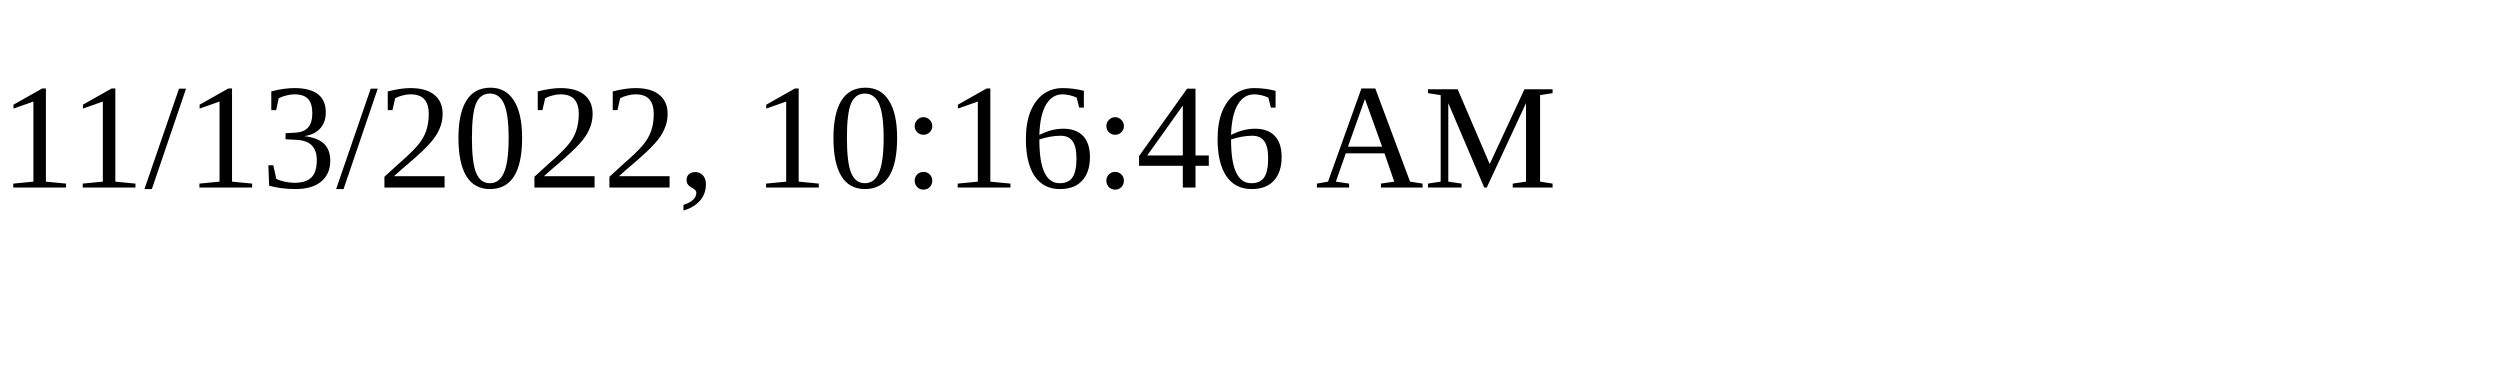
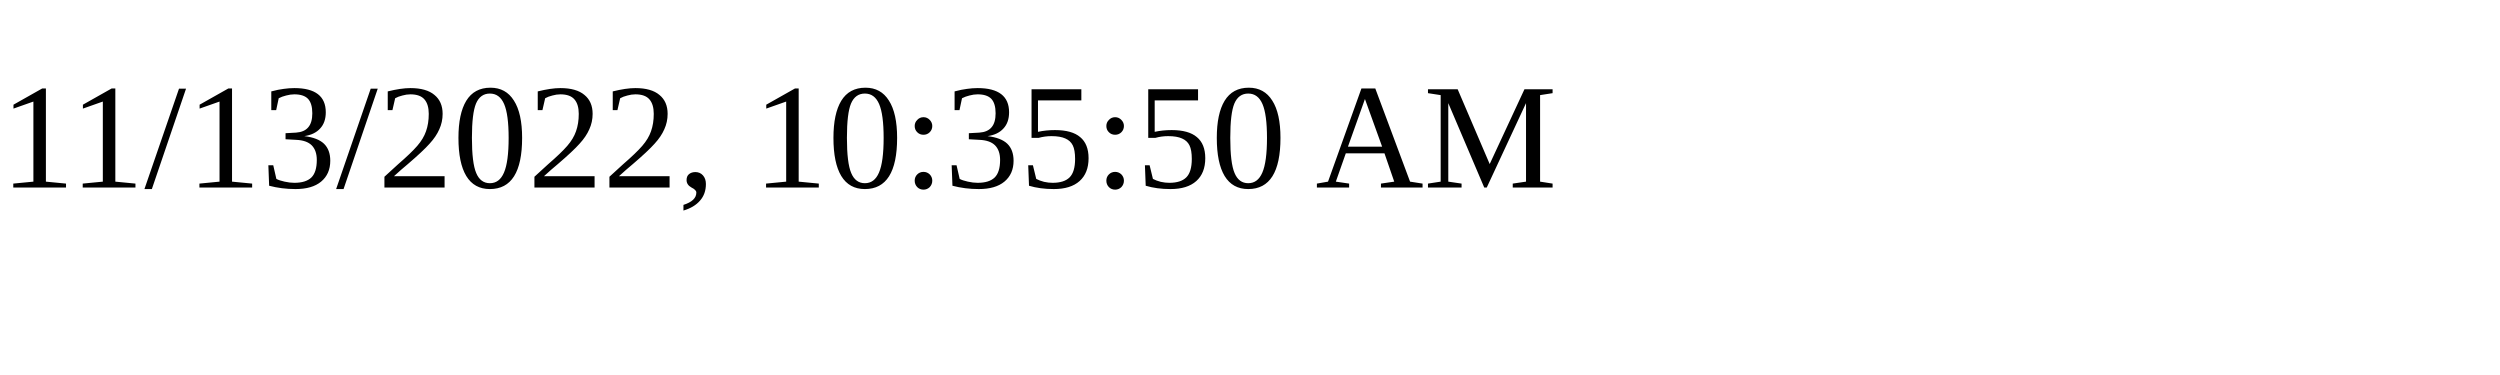
<svg xmlns="http://www.w3.org/2000/svg" height="30" width="200">
-   <text x="0" y="15">11/13/2022, 10:16:46 AM</text>
+   <text x="0" y="15">11/13/2022, 10:35:50 AM</text>
</svg>
